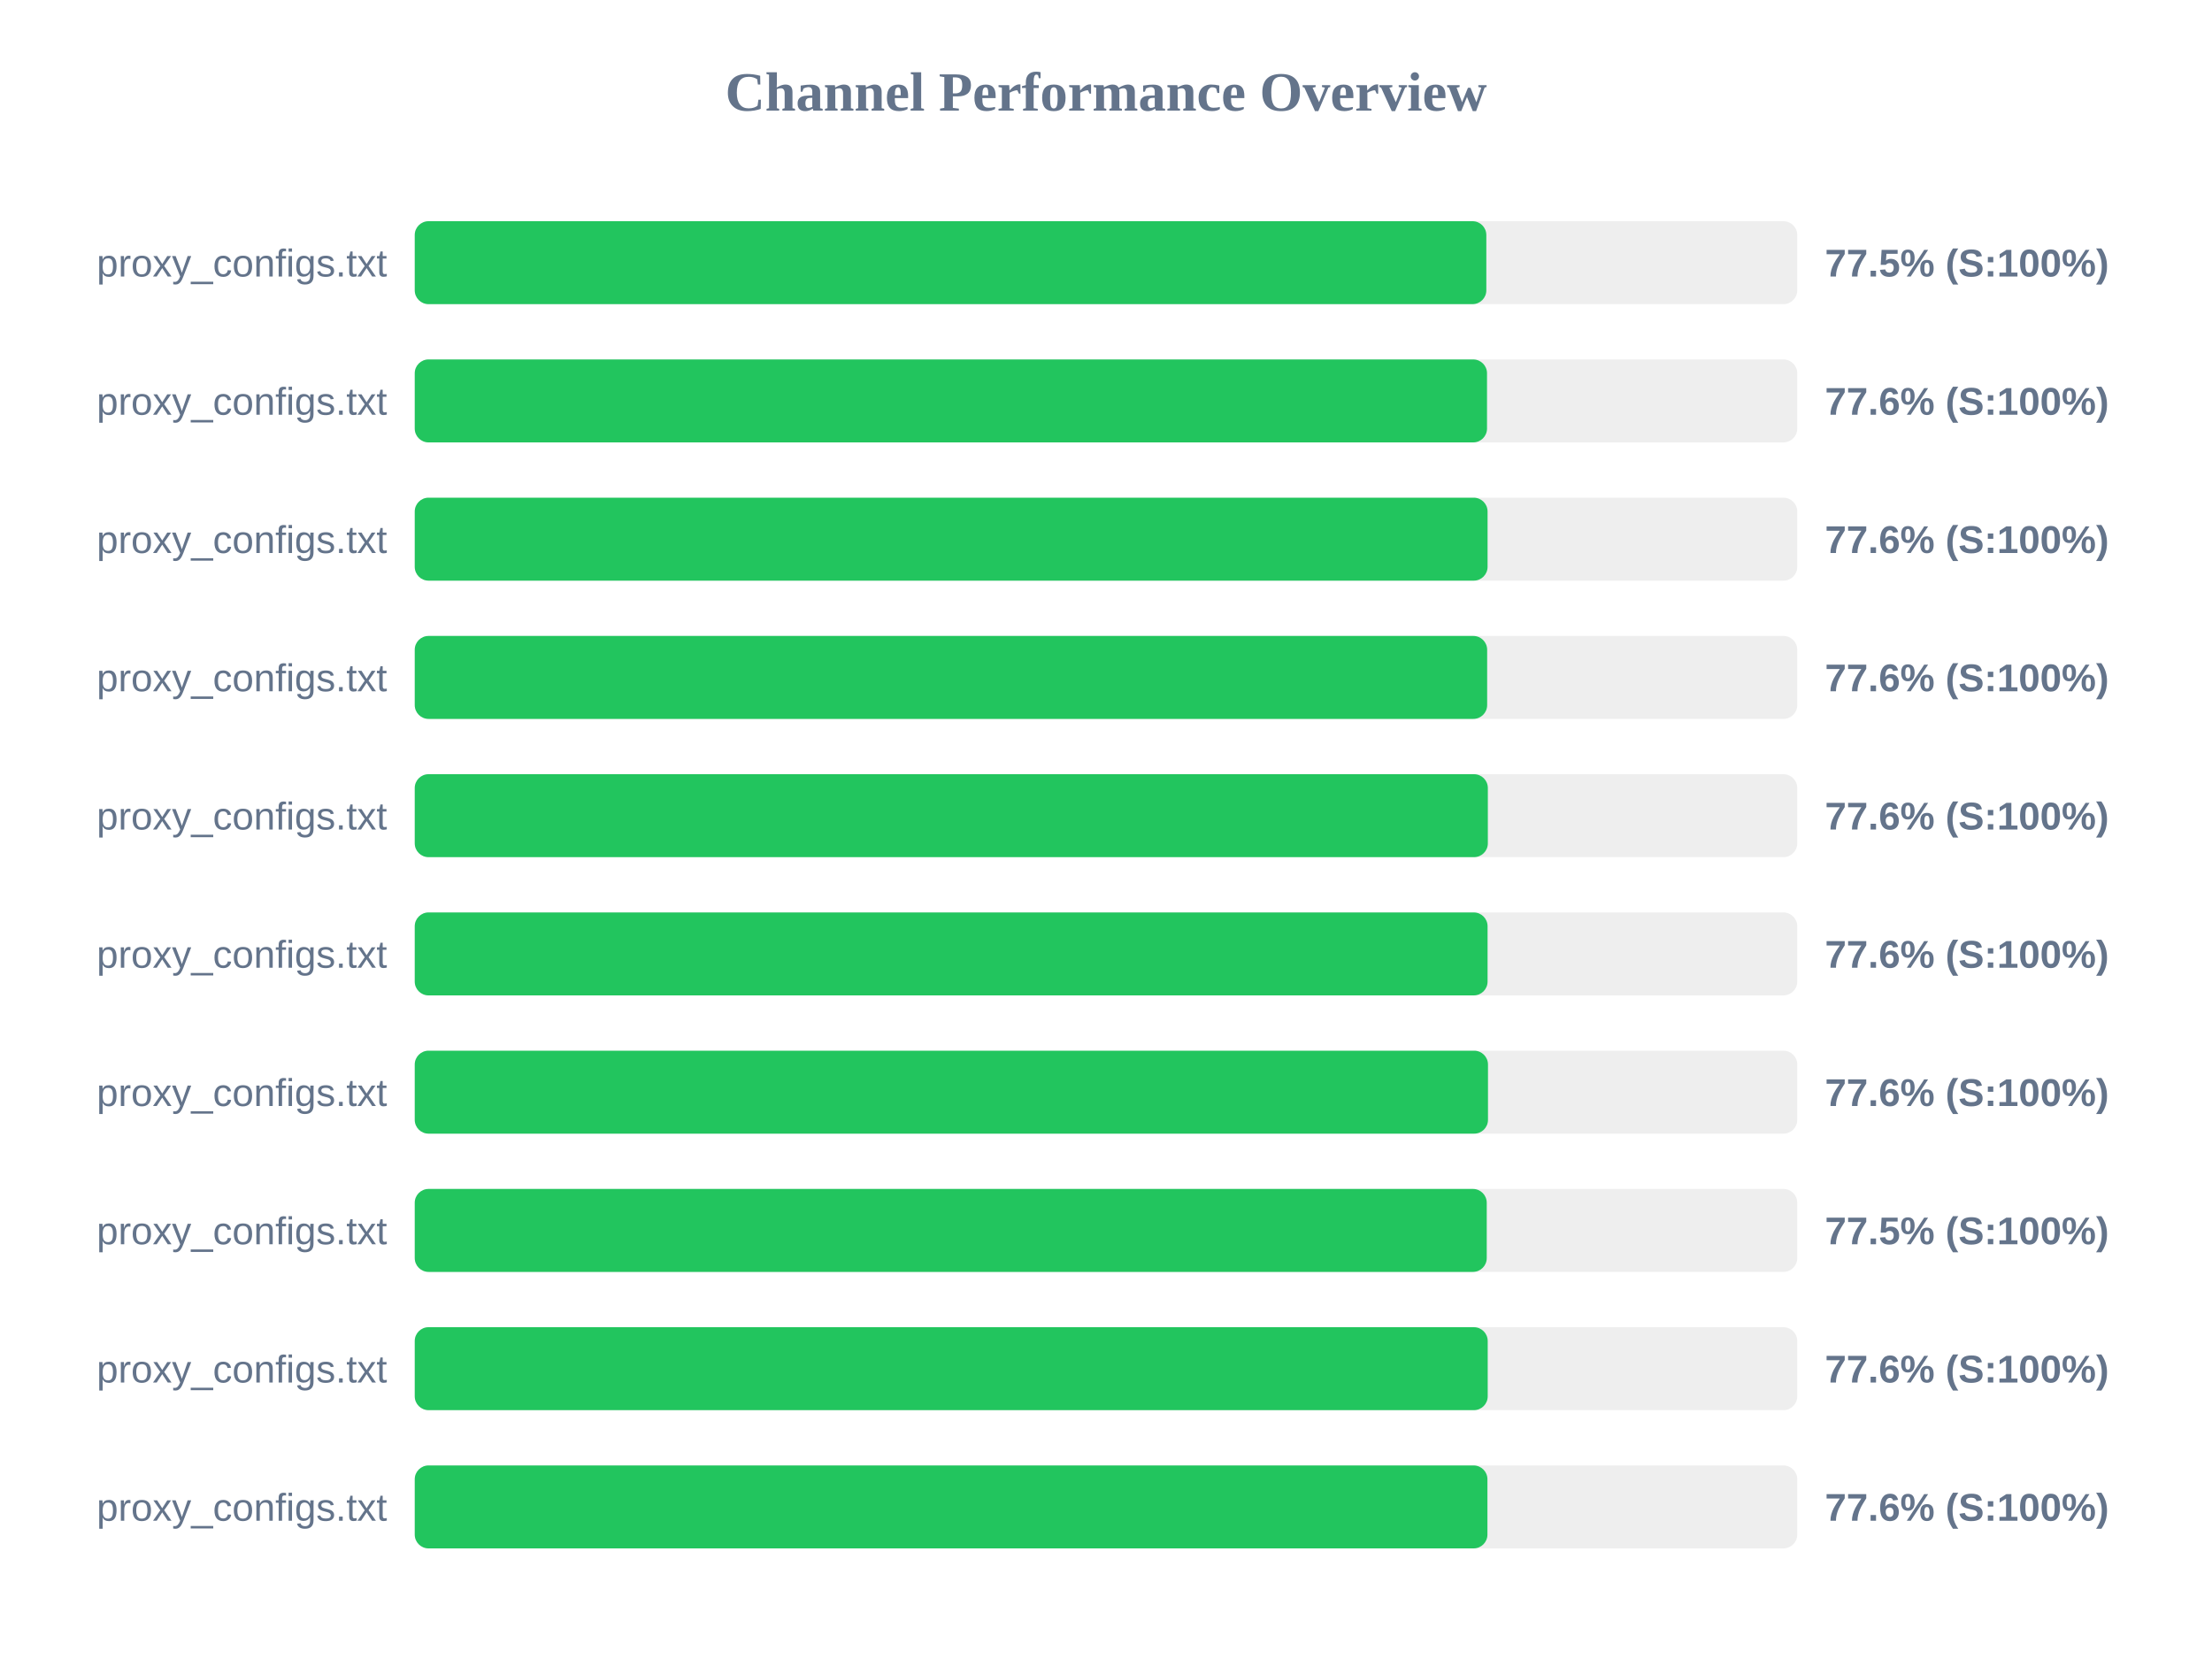
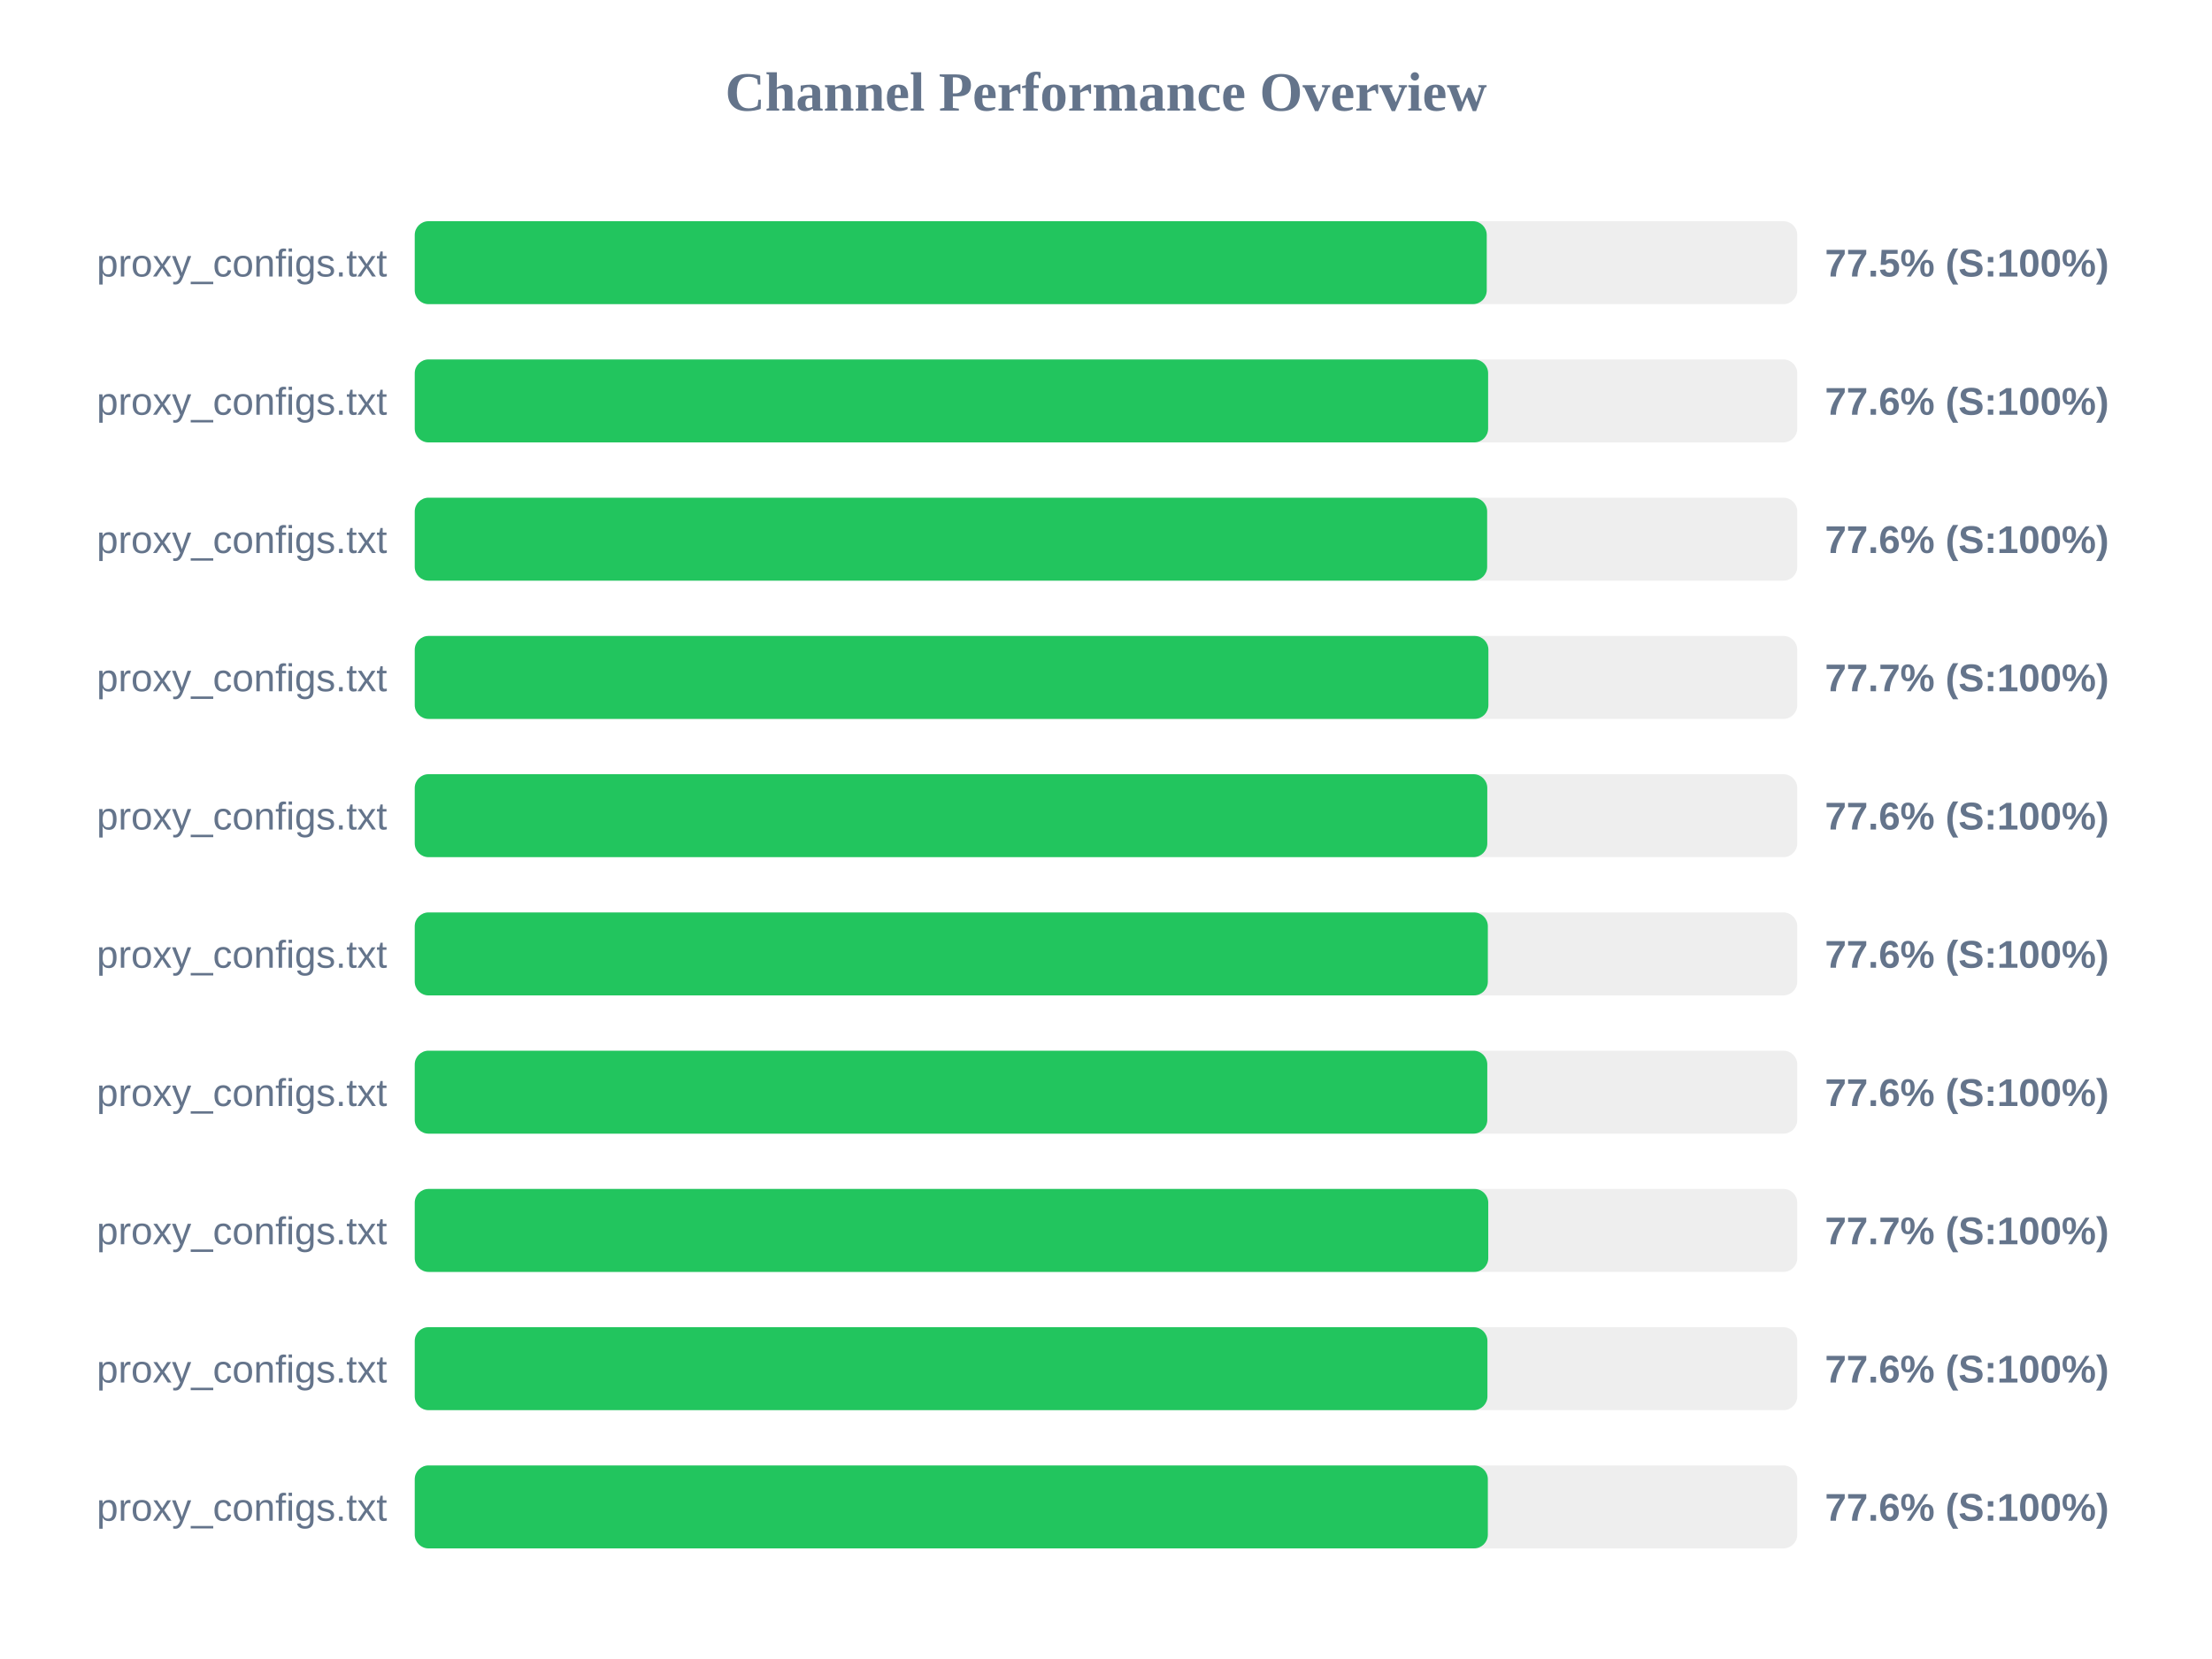
<svg xmlns="http://www.w3.org/2000/svg" width="800" height="600" version="1.1">
  <style>
        .row { font: 14px Arial; fill: #64748b; }
        .score { font: bold 14px Arial; fill: #64748b; }
    </style>
  <text x="400" y="40" text-anchor="middle" font-size="20px" font-weight="bold" fill="#64748b">Channel Performance Overview</text>
  <rect x="150" y="80" width="500" height="30" fill="#eee" rx="5" />
-   <rect x="150" y="80" width="387.55" height="30" fill="#22c55e" rx="5" />
+   <rect x="150" y="80" width="387.7" height="30" fill="#22c55e" rx="5" />
  <text x="140" y="100" text-anchor="end" class="row">proxy_configs.txt</text>
  <text x="660" y="100" text-anchor="start" class="score">77.5% (S:100%)</text>
  <rect x="150" y="130" width="500" height="30" fill="#eee" rx="5" />
-   <rect x="150" y="130" width="387.8" height="30" fill="#22c55e" rx="5" />
+   <rect x="150" y="130" width="388.2" height="30" fill="#22c55e" rx="5" />
  <text x="140" y="150" text-anchor="end" class="row">proxy_configs.txt</text>
  <text x="660" y="150" text-anchor="start" class="score">77.6% (S:100%)</text>
  <rect x="150" y="180" width="500" height="30" fill="#eee" rx="5" />
-   <rect x="150" y="180" width="388.0" height="30" fill="#22c55e" rx="5" />
+   <rect x="150" y="180" width="387.85" height="30" fill="#22c55e" rx="5" />
  <text x="140" y="200" text-anchor="end" class="row">proxy_configs.txt</text>
  <text x="660" y="200" text-anchor="start" class="score">77.6% (S:100%)</text>
  <rect x="150" y="230" width="500" height="30" fill="#eee" rx="5" />
-   <rect x="150" y="230" width="387.85" height="30" fill="#22c55e" rx="5" />
+   <rect x="150" y="230" width="388.3" height="30" fill="#22c55e" rx="5" />
  <text x="140" y="250" text-anchor="end" class="row">proxy_configs.txt</text>
-   <text x="660" y="250" text-anchor="start" class="score">77.6% (S:100%)</text>
+   <text x="660" y="250" text-anchor="start" class="score">77.7% (S:100%)</text>
  <rect x="150" y="280" width="500" height="30" fill="#eee" rx="5" />
-   <rect x="150" y="280" width="388.1" height="30" fill="#22c55e" rx="5" />
+   <rect x="150" y="280" width="387.9" height="30" fill="#22c55e" rx="5" />
  <text x="140" y="300" text-anchor="end" class="row">proxy_configs.txt</text>
  <text x="660" y="300" text-anchor="start" class="score">77.6% (S:100%)</text>
  <rect x="150" y="330" width="500" height="30" fill="#eee" rx="5" />
-   <rect x="150" y="330" width="388.0" height="30" fill="#22c55e" rx="5" />
+   <rect x="150" y="330" width="388.1" height="30" fill="#22c55e" rx="5" />
  <text x="140" y="350" text-anchor="end" class="row">proxy_configs.txt</text>
  <text x="660" y="350" text-anchor="start" class="score">77.6% (S:100%)</text>
  <rect x="150" y="380" width="500" height="30" fill="#eee" rx="5" />
-   <rect x="150" y="380" width="388.15" height="30" fill="#22c55e" rx="5" />
+   <rect x="150" y="380" width="387.9" height="30" fill="#22c55e" rx="5" />
  <text x="140" y="400" text-anchor="end" class="row">proxy_configs.txt</text>
  <text x="660" y="400" text-anchor="start" class="score">77.6% (S:100%)</text>
  <rect x="150" y="430" width="500" height="30" fill="#eee" rx="5" />
-   <rect x="150" y="430" width="387.7" height="30" fill="#22c55e" rx="5" />
+   <rect x="150" y="430" width="388.25" height="30" fill="#22c55e" rx="5" />
  <text x="140" y="450" text-anchor="end" class="row">proxy_configs.txt</text>
-   <text x="660" y="450" text-anchor="start" class="score">77.5% (S:100%)</text>
+   <text x="660" y="450" text-anchor="start" class="score">77.7% (S:100%)</text>
  <rect x="150" y="480" width="500" height="30" fill="#eee" rx="5" />
-   <rect x="150" y="480" width="388.05" height="30" fill="#22c55e" rx="5" />
+   <rect x="150" y="480" width="387.95" height="30" fill="#22c55e" rx="5" />
  <text x="140" y="500" text-anchor="end" class="row">proxy_configs.txt</text>
  <text x="660" y="500" text-anchor="start" class="score">77.6% (S:100%)</text>
  <rect x="150" y="530" width="500" height="30" fill="#eee" rx="5" />
-   <rect x="150" y="530" width="387.95" height="30" fill="#22c55e" rx="5" />
+   <rect x="150" y="530" width="388.1" height="30" fill="#22c55e" rx="5" />
  <text x="140" y="550" text-anchor="end" class="row">proxy_configs.txt</text>
  <text x="660" y="550" text-anchor="start" class="score">77.6% (S:100%)</text>
</svg>
